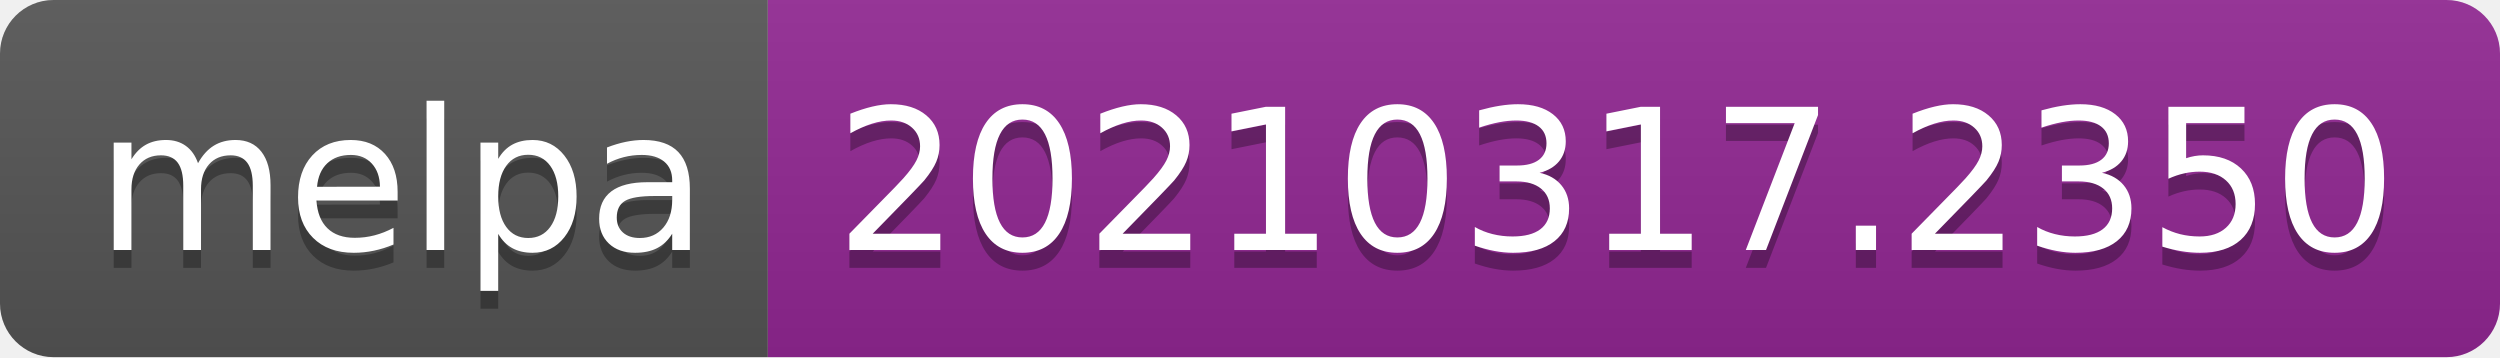
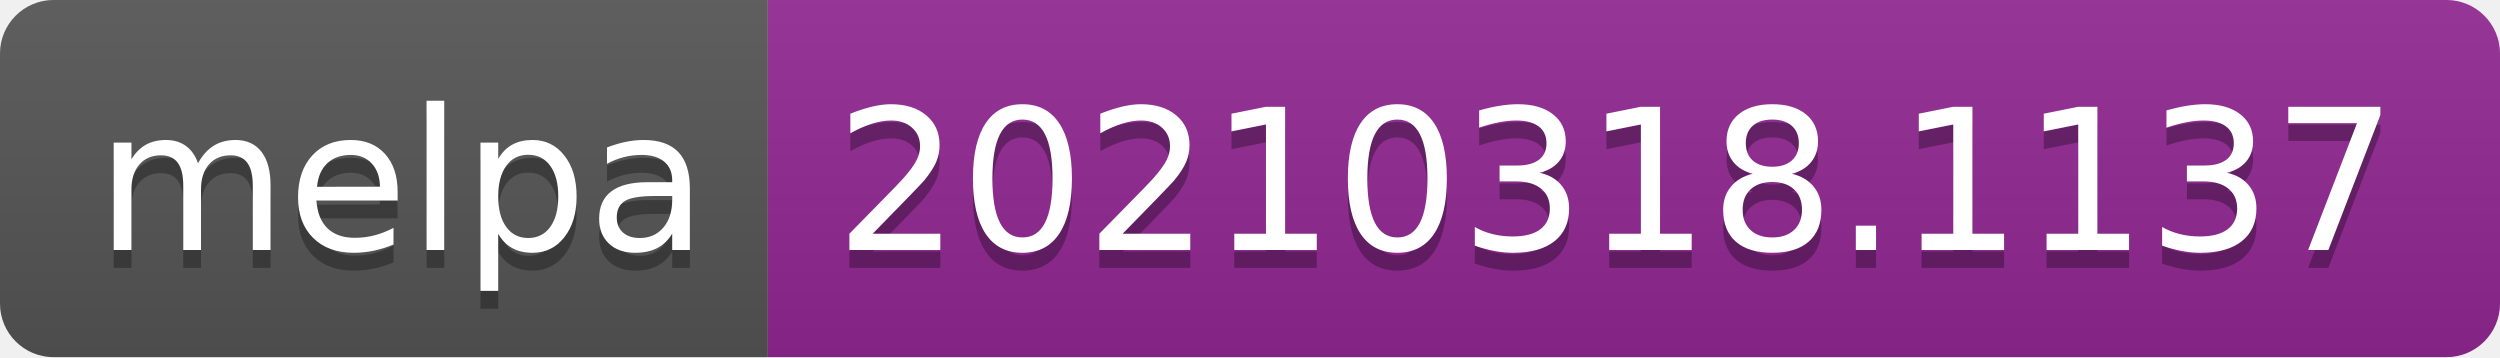
- <svg xmlns="http://www.w3.org/2000/svg" width="140" height="20" role="img" aria-label="melpa: 20210317.2350">
+ <svg xmlns="http://www.w3.org/2000/svg" width="140" height="20" role="img" aria-label="melpa: 20210318.1137">
  <linearGradient id="s" x2="0" y2="100%">
    <stop offset="0" stop-color="#bbb" stop-opacity=".1" />
    <stop offset="1" stop-opacity=".1" />
  </linearGradient>
  <clipPath id="r">
    <rect width="140" height="20" rx="3" fill="#fff" />
  </clipPath>
  <g clip-path="url(#r)">
    <rect width="43" height="20" fill="#555" />
    <rect x="43" width="97" height="20" fill="#922793" />
    <rect width="140" height="20" fill="url(#s)" />
  </g>
  <g fill="#fff" text-anchor="middle" font-family="Verdana,Geneva,DejaVu Sans,sans-serif" text-rendering="geometricPrecision" font-size="110">
    <text aria-hidden="true" x="225" y="150" fill="#010101" fill-opacity=".3" transform="scale(.1)" textLength="330">melpa</text>
    <text x="225" y="140" transform="scale(.1)" fill="#fff" textLength="330">melpa</text>
-     <text aria-hidden="true" x="905" y="150" fill="#010101" fill-opacity=".3" transform="scale(.1)" textLength="870">20210317.2350</text>
-     <text x="905" y="140" transform="scale(.1)" fill="#fff" textLength="870">20210317.2350</text>
+     <text aria-hidden="true" x="905" y="150" fill="#010101" fill-opacity=".3" transform="scale(.1)" textLength="870">20210318.1137</text>
+     <text x="905" y="140" transform="scale(.1)" fill="#fff" textLength="870">20210318.1137</text>
  </g>
</svg>
